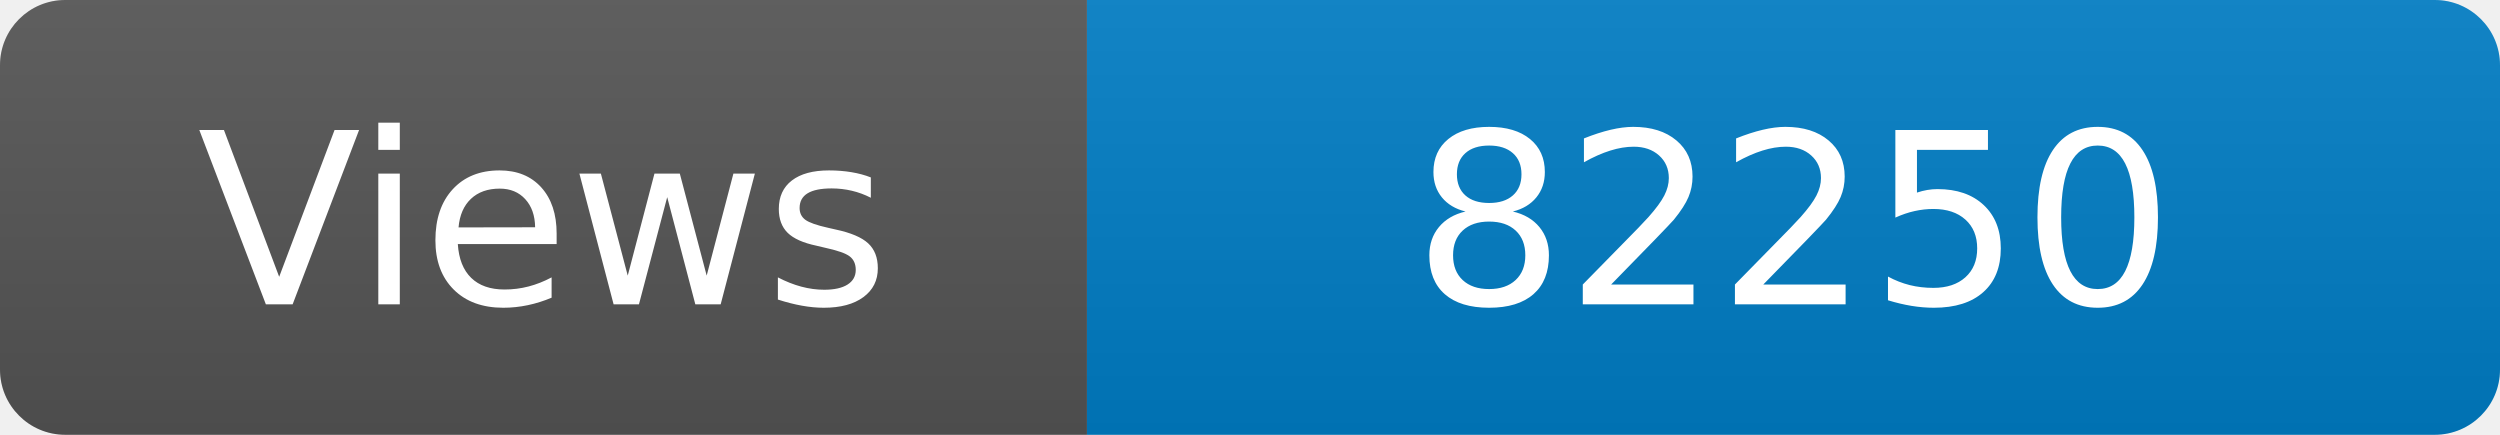
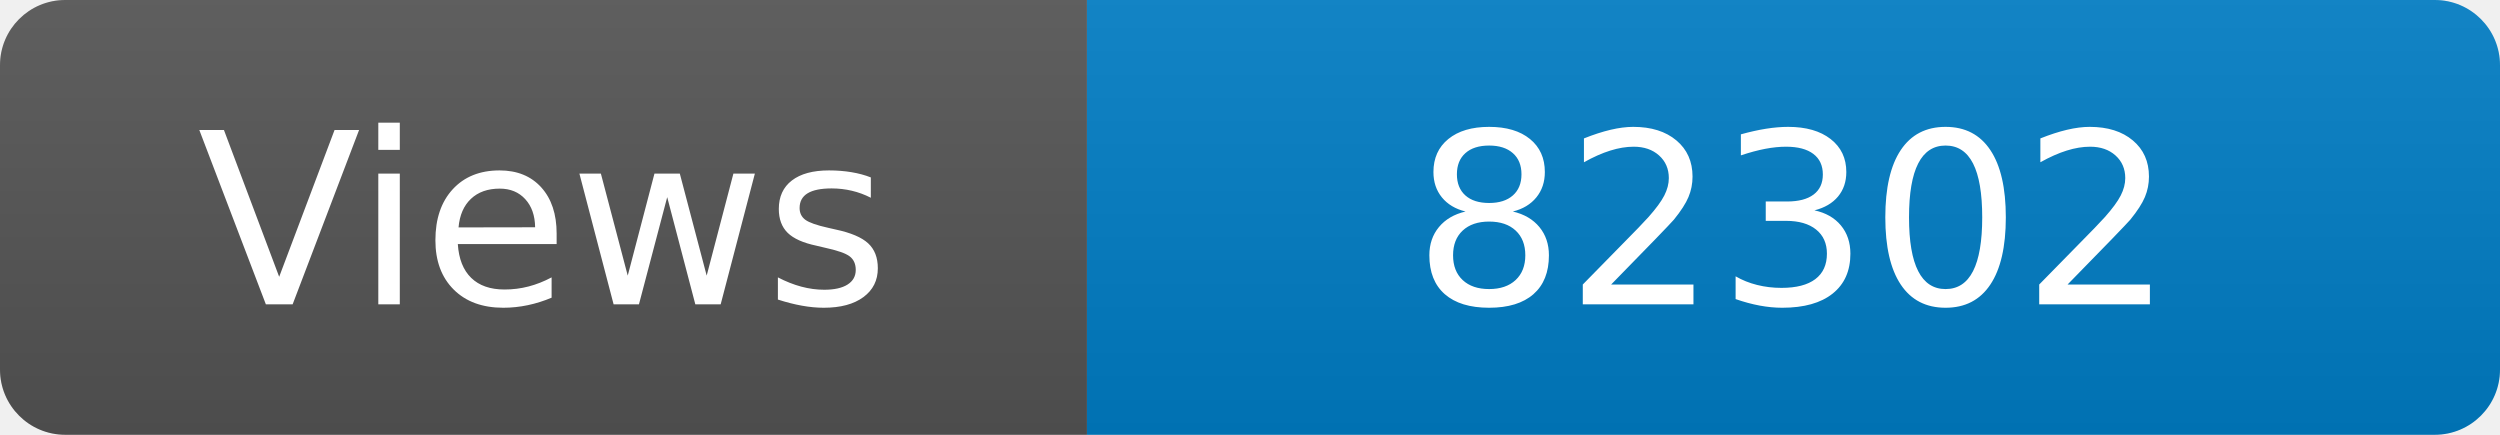
<svg xmlns="http://www.w3.org/2000/svg" width="115" height="20" role="img" aria-label="Maintained?: yes">
  <linearGradient id="s" x2="0" y2="100%">
    <stop offset="0" stop-color="#bbb" stop-opacity=".1" />
    <stop offset="1" stop-opacity=".1" />
  </linearGradient>
  <clipPath id="r">
    <rect width="115" height="20" rx="3" fill="#fff" />
  </clipPath>
  <g clip-path="url(#r)">
    <rect width="50" height="20" fill="#555" />
    <rect x="50" width="160" height="20" fill="#007ec6" />
    <rect width="115" height="20" fill="url(#s)" />
  </g>
  <g fill="#fff" text-anchor="middle" font-family="Verdana,Geneva,DejaVu Sans,sans-serif" font-size="110">
    <text x="250" y="140" transform="scale(.1)" fill="#fff">Views</text>
-     <text x="825" y="140" transform="scale(.1)" fill="#fff">82250</text>
+     <text x="825" y="140" transform="scale(.1)" fill="#fff">82302</text>
  </g>
</svg>
